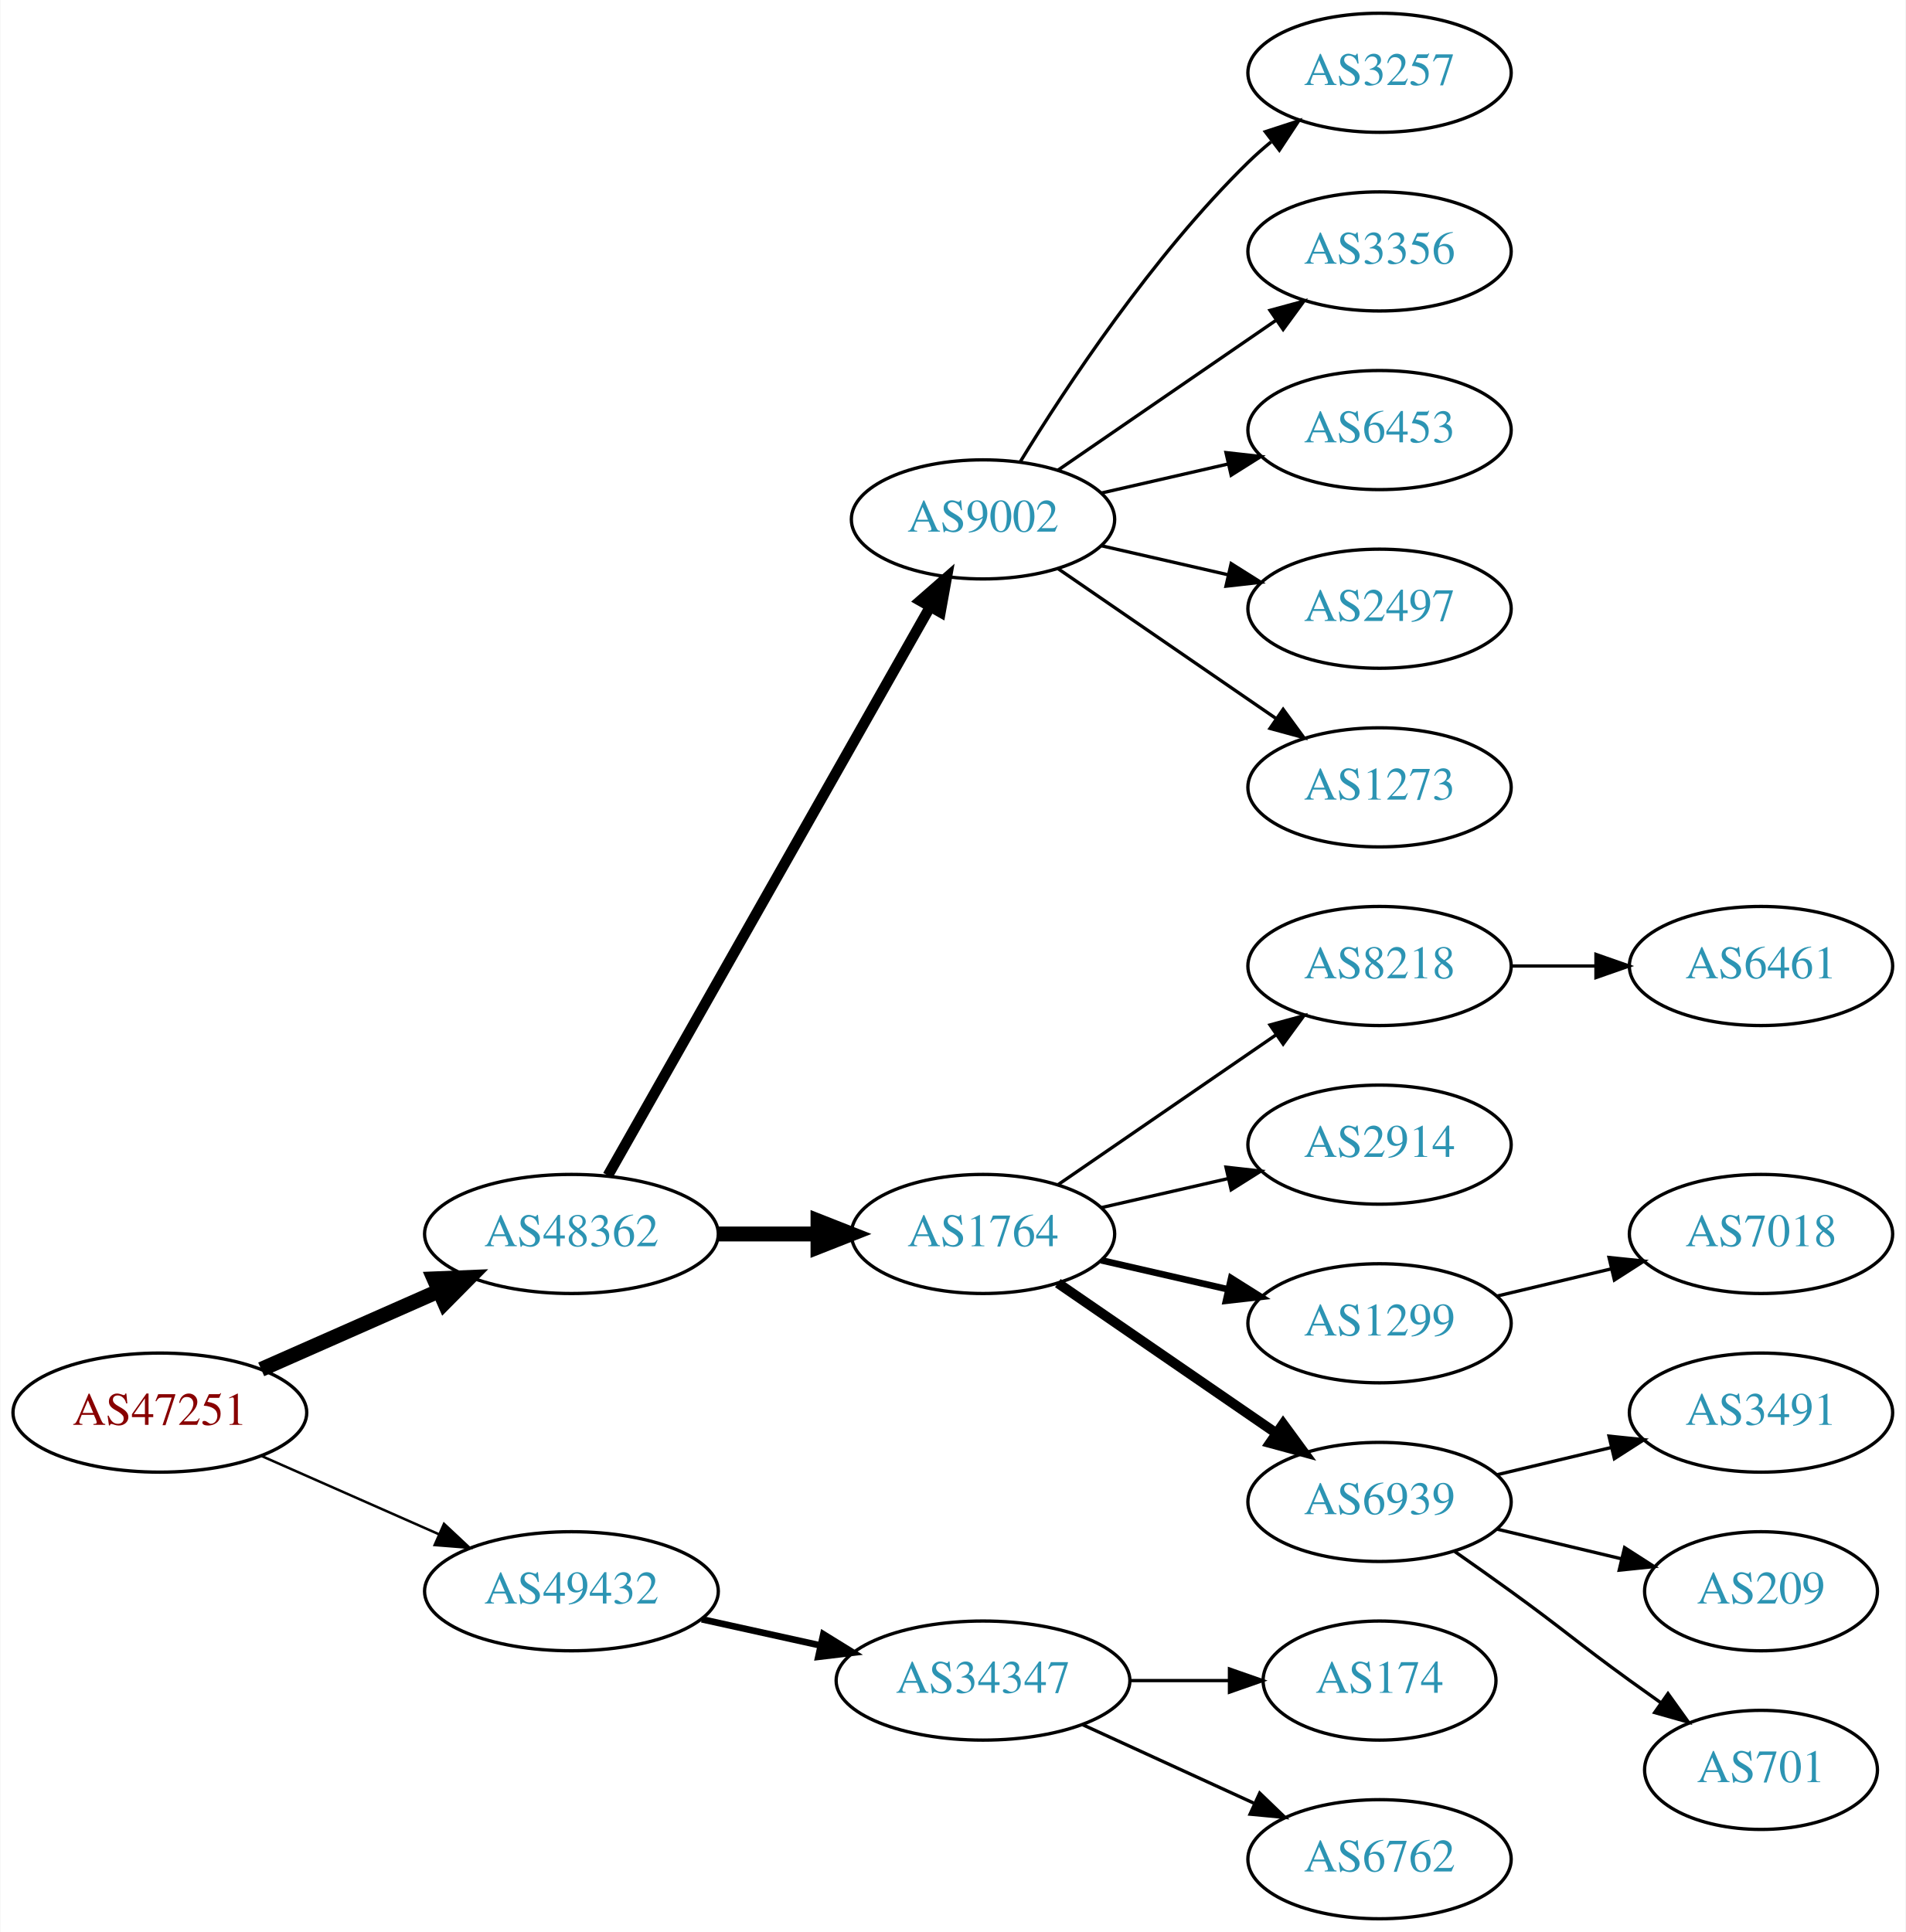
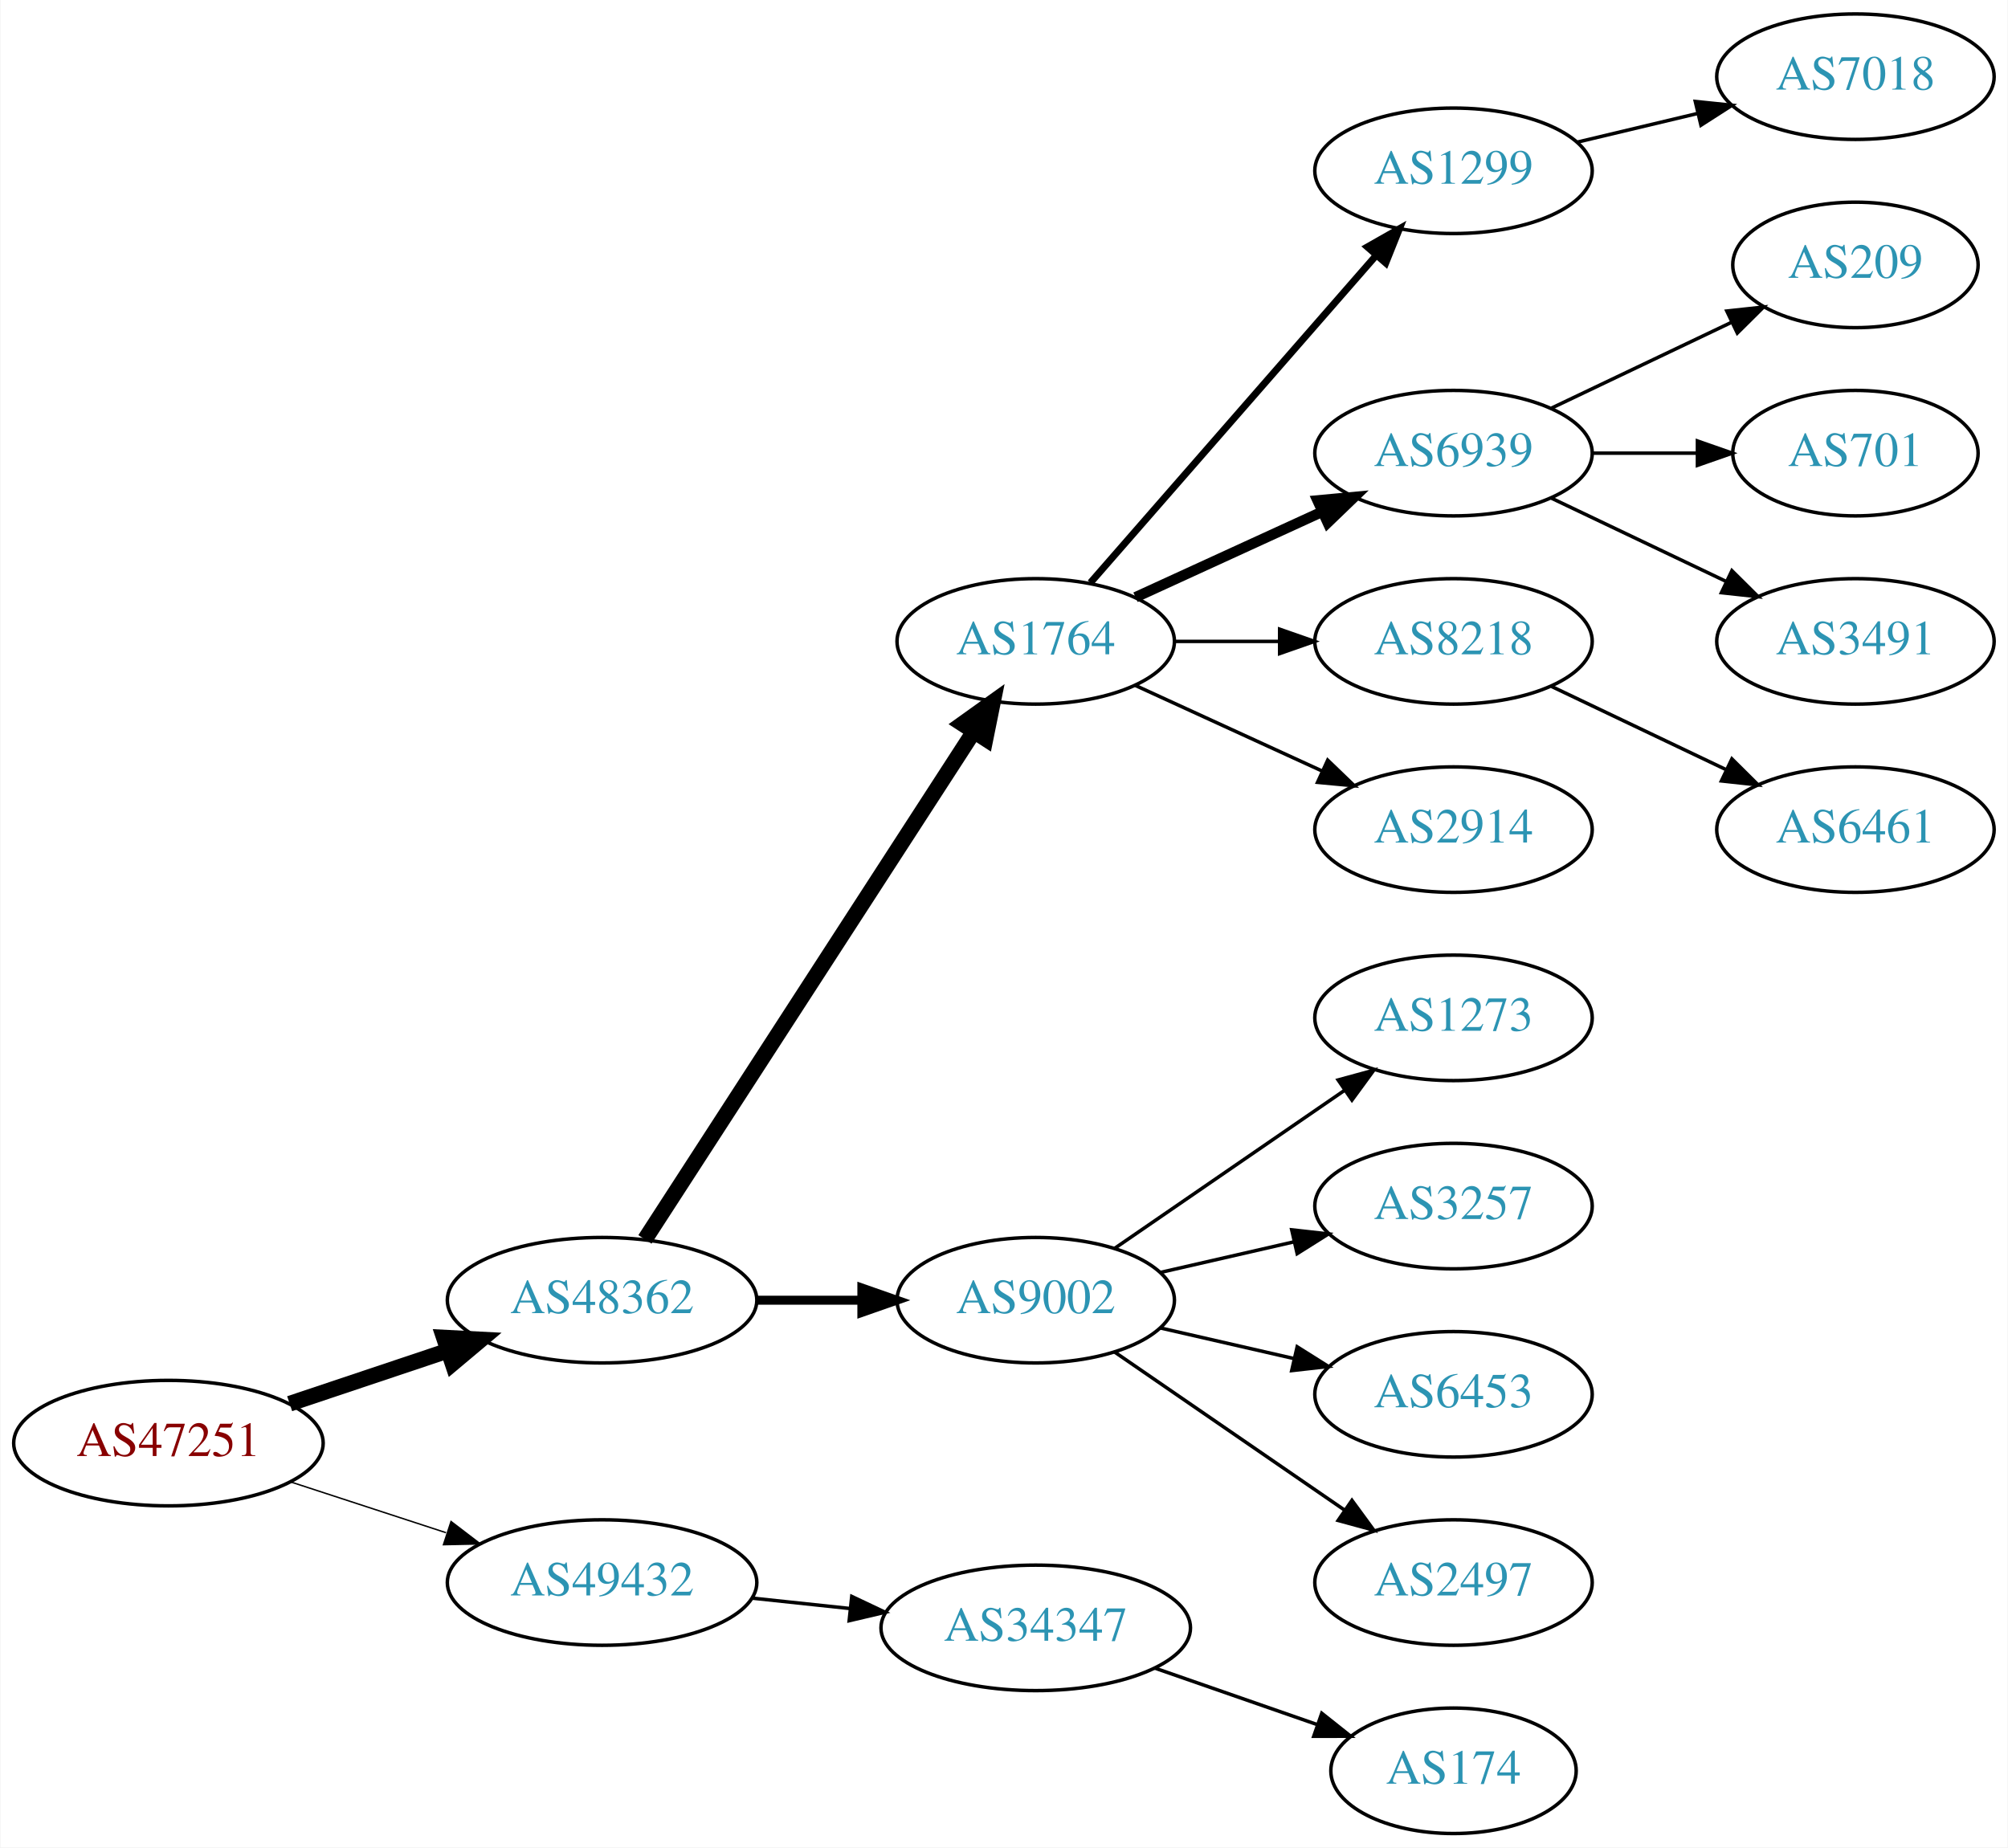
- <svg xmlns="http://www.w3.org/2000/svg" xmlns:xlink="http://www.w3.org/1999/xlink" width="576pt" height="584pt" viewBox="0.00 0.00 575.76 584.00">
-   <g id="graph0" class="graph" transform="scale(1 1) rotate(0) translate(4 580)">
-     <polygon fill="white" stroke="none" points="-4,4 -4,-580 571.762,-580 571.762,4 -4,4" />
+ <svg xmlns="http://www.w3.org/2000/svg" xmlns:xlink="http://www.w3.org/1999/xlink" width="576pt" height="530pt" viewBox="0.00 0.00 575.76 530.00">
+   <g id="graph0" class="graph" transform="scale(1 1) rotate(0) translate(4 526)">
+     <polygon fill="white" stroke="none" points="-4,4 -4,-526 571.762,-526 571.762,4 -4,4" />
    <g id="node1" class="node">
      <g id="a_node1">
        <a xlink:href="/asn/47251" xlink:title="AS47251 ~ VLBGIT Friesenecker e.U. [AT]">
-           <ellipse fill="#ffffff" stroke="black" cx="44.196" cy="-153" rx="44.393" ry="18" />
-           <text text-anchor="middle" x="44.196" y="-149.3" font-family="Times,serif" font-size="14.00" fill="#880000">AS47251</text>
+           <ellipse fill="#ffffff" stroke="black" cx="44.196" cy="-112" rx="44.393" ry="18" />
+           <text text-anchor="middle" x="44.196" y="-108.3" font-family="Times,serif" font-size="14.00" fill="#880000">AS47251</text>
        </a>
      </g>
    </g>
    <g id="node2" class="node">
      <g id="a_node2">
        <a xlink:href="/asn/48362" xlink:title="AS48362 ~ Stadtwerke Feldkirch [AT]">
-           <ellipse fill="#ffffff" stroke="black" cx="168.588" cy="-207" rx="44.393" ry="18" />
-           <text text-anchor="middle" x="168.588" y="-203.3" font-family="Times,serif" font-size="14.00" fill="#2c94b3">AS48362</text>
+           <ellipse fill="#ffffff" stroke="black" cx="168.588" cy="-153" rx="44.393" ry="18" />
+           <text text-anchor="middle" x="168.588" y="-149.3" font-family="Times,serif" font-size="14.00" fill="#2c94b3">AS48362</text>
        </a>
      </g>
    </g>
    <g id="edge1" class="edge">
-       <path fill="none" stroke="black" stroke-width="4.5" d="M74.824,-166.072C90.941,-173.183 111.081,-182.069 128.473,-189.742" />
-       <polygon fill="black" stroke="black" stroke-width="4.5" points="127.071,-193.427 137.809,-193.861 130.249,-186.222 127.071,-193.427" />
+       <path fill="none" stroke="black" stroke-width="4.5" d="M78.964,-123.312C93.01,-128.017 109.488,-133.537 124.399,-138.532" />
+       <polygon fill="black" stroke="black" stroke-width="4.5" points="123.197,-142.282 133.93,-141.725 125.699,-134.815 123.197,-142.282" />
    </g>
    <g id="node3" class="node">
      <g id="a_node3">
        <a xlink:href="/asn/49432" xlink:title="AS49432 ~ schallert.com e.U. [AT]">
-           <ellipse fill="#ffffff" stroke="black" cx="168.588" cy="-99" rx="44.393" ry="18" />
-           <text text-anchor="middle" x="168.588" y="-95.3" font-family="Times,serif" font-size="14.00" fill="#2c94b3">AS49432</text>
+           <ellipse fill="#ffffff" stroke="black" cx="168.588" cy="-72" rx="44.393" ry="18" />
+           <text text-anchor="middle" x="168.588" y="-68.3" font-family="Times,serif" font-size="14.00" fill="#2c94b3">AS49432</text>
        </a>
      </g>
    </g>
    <g id="edge2" class="edge">
-       <path fill="none" stroke="black" stroke-width="0.75" d="M74.824,-139.928C90.941,-132.817 111.081,-123.931 128.473,-116.258" />
-       <polygon fill="black" stroke="black" stroke-width="0.75" points="130.073,-119.378 137.809,-112.139 127.247,-112.973 130.073,-119.378" />
+       <path fill="none" stroke="black" stroke-width="0.409" d="M79.289,-100.858C93.082,-96.35 109.177,-91.09 123.819,-86.305" />
+       <polygon fill="black" stroke="black" stroke-width="0.409" points="125.26,-89.516 133.678,-83.082 123.085,-82.862 125.26,-89.516" />
    </g>
    <g id="node4" class="node">
      <g id="a_node4">
-         <a xlink:href="/asn/9002" xlink:title="AS9002 ~ RETN Limited [EU]">
-           <ellipse fill="#ffffff" stroke="black" cx="292.98" cy="-423" rx="39.794" ry="18" />
-           <text text-anchor="middle" x="292.98" y="-419.3" font-family="Times,serif" font-size="14.00" fill="#2c94b3">AS9002</text>
+         <a xlink:href="/asn/1764" xlink:title="AS1764 ~ NEXTLAYER-AS [AT]">
+           <ellipse fill="#ffffff" stroke="black" cx="292.98" cy="-342" rx="39.794" ry="18" />
+           <text text-anchor="middle" x="292.98" y="-338.3" font-family="Times,serif" font-size="14.00" fill="#2c94b3">AS1764</text>
        </a>
      </g>
    </g>
    <g id="edge3" class="edge">
-       <path fill="none" stroke="black" stroke-width="3.214" d="M179.604,-224.676C201.084,-262.584 251.677,-351.873 276.998,-396.559" />
-       <polygon fill="black" stroke="black" stroke-width="3.214" points="274.023,-398.408 281.998,-405.383 280.113,-394.957 274.023,-398.408" />
+       <path fill="none" stroke="black" stroke-width="4.5" d="M180.883,-170.442C202.469,-203.775 249.685,-276.686 275.056,-315.866" />
+       <polygon fill="black" stroke="black" stroke-width="4.5" points="271.972,-318.347 280.713,-324.6 278.582,-314.066 271.972,-318.347" />
    </g>
    <g id="node5" class="node">
      <g id="a_node5">
-         <a xlink:href="/asn/1764" xlink:title="AS1764 ~ NEXTLAYER-AS [AT]">
-           <ellipse fill="#ffffff" stroke="black" cx="292.98" cy="-207" rx="39.794" ry="18" />
-           <text text-anchor="middle" x="292.98" y="-203.3" font-family="Times,serif" font-size="14.00" fill="#2c94b3">AS1764</text>
+         <a xlink:href="/asn/9002" xlink:title="AS9002 ~ RETN Limited [EU]">
+           <ellipse fill="#ffffff" stroke="black" cx="292.98" cy="-153" rx="39.794" ry="18" />
+           <text text-anchor="middle" x="292.98" y="-149.3" font-family="Times,serif" font-size="14.00" fill="#2c94b3">AS9002</text>
        </a>
      </g>
    </g>
    <g id="edge4" class="edge">
-       <path fill="none" stroke="black" stroke-width="4.5" d="M213.084,-207C222.773,-207 233.11,-207 243.002,-207" />
-       <polygon fill="black" stroke="black" stroke-width="4.5" points="243.105,-210.938 253.105,-207 243.105,-203.063 243.105,-210.938" />
-     </g>
-     <g id="node20" class="node">
-       <g id="a_node20">
+       <path fill="none" stroke="black" stroke-width="2.571" d="M213.084,-153C222.773,-153 233.11,-153 243.002,-153" />
+       <polygon fill="black" stroke="black" stroke-width="2.571" points="243.105,-156.5 253.105,-153 243.105,-149.5 243.105,-156.5" />
+     </g>
+     <g id="node19" class="node">
+       <g id="a_node19">
        <a xlink:href="/asn/34347" xlink:title="AS34347 ~ HALLAG Kommunal GmbH [AT]">
-           <ellipse fill="#ffffff" stroke="black" cx="292.98" cy="-72" rx="44.393" ry="18" />
-           <text text-anchor="middle" x="292.98" y="-68.3" font-family="Times,serif" font-size="14.00" fill="#2c94b3">AS34347</text>
-         </a>
-       </g>
-     </g>
-     <g id="edge19" class="edge">
-       <path fill="none" stroke="black" stroke-width="2" d="M207.978,-90.531C219.37,-88.018 231.993,-85.234 243.917,-82.603" />
-       <polygon fill="black" stroke="black" stroke-width="2" points="244.716,-86.011 253.727,-80.439 243.208,-79.175 244.716,-86.011" />
+           <ellipse fill="#ffffff" stroke="black" cx="292.98" cy="-59" rx="44.393" ry="18" />
+           <text text-anchor="middle" x="292.98" y="-55.3" font-family="Times,serif" font-size="14.00" fill="#2c94b3">AS34347</text>
+         </a>
+       </g>
+     </g>
+     <g id="edge18" class="edge">
+       <path fill="none" stroke="black" d="M211.709,-67.526C220.748,-66.566 230.403,-65.54 239.772,-64.545" />
+       <polygon fill="black" stroke="black" points="240.208,-68.019 249.782,-63.482 239.469,-61.058 240.208,-68.019" />
    </g>
    <g id="node6" class="node">
      <g id="a_node6">
-         <a xlink:href="/asn/3257" xlink:title="AS3257 ~ GTT [DE]">
-           <ellipse fill="#ffffff" stroke="black" cx="412.823" cy="-558" rx="39.794" ry="18" />
-           <text text-anchor="middle" x="412.823" y="-554.3" font-family="Times,serif" font-size="14.00" fill="#2c94b3">AS3257</text>
+         <a xlink:href="/asn/1299" xlink:title="AS1299 ~ Telia Carrier [EU]">
+           <ellipse fill="#ffffff" stroke="black" cx="412.823" cy="-477" rx="39.794" ry="18" />
+           <text text-anchor="middle" x="412.823" y="-473.3" font-family="Times,serif" font-size="14.00" fill="#2c94b3">AS1299</text>
        </a>
      </g>
    </g>
    <g id="edge5" class="edge">
-       <path fill="none" stroke="black" d="M304.246,-440.44C318.055,-462.991 344.243,-502.722 373.176,-531 375.317,-533.092 377.634,-535.137 380.034,-537.106" />
-       <polygon fill="black" stroke="black" points="378.301,-540.185 388.375,-543.464 382.544,-534.618 378.301,-540.185" />
+       <path fill="none" stroke="black" stroke-width="2" d="M308.667,-358.825C329.244,-382.397 366.781,-425.4 390.454,-452.52" />
+       <polygon fill="black" stroke="black" stroke-width="2" points="388.109,-455.155 397.321,-460.387 393.382,-450.552 388.109,-455.155" />
    </g>
    <g id="node7" class="node">
      <g id="a_node7">
-         <a xlink:href="/asn/3356" xlink:title="AS3356 ~ Level 3 Parent, LLC [US]">
-           <ellipse fill="#ffffff" stroke="black" cx="412.823" cy="-504" rx="39.794" ry="18" />
-           <text text-anchor="middle" x="412.823" y="-500.3" font-family="Times,serif" font-size="14.00" fill="#2c94b3">AS3356</text>
+         <a xlink:href="/asn/6939" xlink:title="AS6939 ~ Hurricane Electric LLC [US]">
+           <ellipse fill="#ffffff" stroke="black" cx="412.823" cy="-396" rx="39.794" ry="18" />
+           <text text-anchor="middle" x="412.823" y="-392.3" font-family="Times,serif" font-size="14.00" fill="#2c94b3">AS6939</text>
        </a>
      </g>
    </g>
    <g id="edge6" class="edge">
-       <path fill="none" stroke="black" d="M315.595,-437.857C334.083,-450.565 360.897,-468.995 381.526,-483.175" />
-       <polygon fill="black" stroke="black" points="379.723,-486.183 389.947,-488.963 383.688,-480.414 379.723,-486.183" />
+       <path fill="none" stroke="black" stroke-width="3" d="M321.609,-354.661C337.566,-361.973 357.837,-371.261 375.119,-379.181" />
+       <polygon fill="black" stroke="black" stroke-width="3" points="373.818,-382.435 384.367,-383.419 376.734,-376.071 373.818,-382.435" />
    </g>
    <g id="node8" class="node">
      <g id="a_node8">
-         <a xlink:href="/asn/6453" xlink:title="AS6453 ~ TATA COMMUNICATIONS (AMERICA) INC [US]">
-           <ellipse fill="#ffffff" stroke="black" cx="412.823" cy="-450" rx="39.794" ry="18" />
-           <text text-anchor="middle" x="412.823" y="-446.3" font-family="Times,serif" font-size="14.00" fill="#2c94b3">AS6453</text>
+         <a xlink:href="/asn/8218" xlink:title="AS8218 ~ legacy Neotelecoms [FR]">
+           <ellipse fill="#ffffff" stroke="black" cx="412.823" cy="-342" rx="39.794" ry="18" />
+           <text text-anchor="middle" x="412.823" y="-338.3" font-family="Times,serif" font-size="14.00" fill="#2c94b3">AS8218</text>
        </a>
      </g>
    </g>
    <g id="edge7" class="edge">
-       <path fill="none" stroke="black" d="M328.7,-430.955C340.7,-433.704 354.32,-436.825 367.013,-439.733" />
-       <polygon fill="black" stroke="black" points="366.415,-443.187 376.945,-442.009 367.979,-436.364 366.415,-443.187" />
+       <path fill="none" stroke="black" d="M332.893,-342C342.446,-342 352.796,-342 362.759,-342" />
+       <polygon fill="black" stroke="black" points="362.951,-345.5 372.951,-342 362.951,-338.5 362.951,-345.5" />
    </g>
    <g id="node9" class="node">
      <g id="a_node9">
+         <a xlink:href="/asn/2914" xlink:title="AS2914 ~ NTT America, Inc. [US]">
+           <ellipse fill="#ffffff" stroke="black" cx="412.823" cy="-288" rx="39.794" ry="18" />
+           <text text-anchor="middle" x="412.823" y="-284.3" font-family="Times,serif" font-size="14.00" fill="#2c94b3">AS2914</text>
+         </a>
+       </g>
+     </g>
+     <g id="edge8" class="edge">
+       <path fill="none" stroke="black" d="M321.609,-329.339C337.566,-322.027 357.837,-312.739 375.119,-304.819" />
+       <polygon fill="black" stroke="black" points="376.734,-307.929 384.367,-300.581 373.818,-301.565 376.734,-307.929" />
+     </g>
+     <g id="node13" class="node">
+       <g id="a_node13">
+         <a xlink:href="/asn/1273" xlink:title="AS1273 ~ Vodafone Group PLC [EU]">
+           <ellipse fill="#ffffff" stroke="black" cx="412.823" cy="-234" rx="39.794" ry="18" />
+           <text text-anchor="middle" x="412.823" y="-230.3" font-family="Times,serif" font-size="14.00" fill="#2c94b3">AS1273</text>
+         </a>
+       </g>
+     </g>
+     <g id="edge12" class="edge">
+       <path fill="none" stroke="black" d="M315.595,-167.857C334.083,-180.565 360.897,-198.995 381.526,-213.175" />
+       <polygon fill="black" stroke="black" points="379.723,-216.183 389.947,-218.963 383.688,-210.414 379.723,-216.183" />
+     </g>
+     <g id="node14" class="node">
+       <g id="a_node14">
+         <a xlink:href="/asn/3257" xlink:title="AS3257 ~ GTT [DE]">
+           <ellipse fill="#ffffff" stroke="black" cx="412.823" cy="-180" rx="39.794" ry="18" />
+           <text text-anchor="middle" x="412.823" y="-176.3" font-family="Times,serif" font-size="14.00" fill="#2c94b3">AS3257</text>
+         </a>
+       </g>
+     </g>
+     <g id="edge13" class="edge">
+       <path fill="none" stroke="black" d="M328.7,-160.955C340.7,-163.704 354.32,-166.825 367.013,-169.733" />
+       <polygon fill="black" stroke="black" points="366.415,-173.187 376.945,-172.009 367.979,-166.364 366.415,-173.187" />
+     </g>
+     <g id="node15" class="node">
+       <g id="a_node15">
+         <a xlink:href="/asn/6453" xlink:title="AS6453 ~ TATA COMMUNICATIONS (AMERICA) INC [US]">
+           <ellipse fill="#ffffff" stroke="black" cx="412.823" cy="-126" rx="39.794" ry="18" />
+           <text text-anchor="middle" x="412.823" y="-122.3" font-family="Times,serif" font-size="14.00" fill="#2c94b3">AS6453</text>
+         </a>
+       </g>
+     </g>
+     <g id="edge14" class="edge">
+       <path fill="none" stroke="black" d="M328.7,-145.045C340.7,-142.296 354.32,-139.175 367.013,-136.267" />
+       <polygon fill="black" stroke="black" points="367.979,-139.636 376.945,-133.991 366.415,-132.813 367.979,-139.636" />
+     </g>
+     <g id="node16" class="node">
+       <g id="a_node16">
        <a xlink:href="/asn/2497" xlink:title="AS2497 ~ Internet Initiative Japan Inc. [JP]">
-           <ellipse fill="#ffffff" stroke="black" cx="412.823" cy="-396" rx="39.794" ry="18" />
-           <text text-anchor="middle" x="412.823" y="-392.3" font-family="Times,serif" font-size="14.00" fill="#2c94b3">AS2497</text>
-         </a>
-       </g>
-     </g>
-     <g id="edge8" class="edge">
-       <path fill="none" stroke="black" d="M328.7,-415.045C340.7,-412.296 354.32,-409.175 367.013,-406.267" />
-       <polygon fill="black" stroke="black" points="367.979,-409.636 376.945,-403.991 366.415,-402.813 367.979,-409.636" />
+           <ellipse fill="#ffffff" stroke="black" cx="412.823" cy="-72" rx="39.794" ry="18" />
+           <text text-anchor="middle" x="412.823" y="-68.3" font-family="Times,serif" font-size="14.00" fill="#2c94b3">AS2497</text>
+         </a>
+       </g>
+     </g>
+     <g id="edge15" class="edge">
+       <path fill="none" stroke="black" d="M315.595,-138.143C334.083,-125.435 360.897,-107.005 381.526,-92.825" />
+       <polygon fill="black" stroke="black" points="383.688,-95.586 389.947,-87.037 379.723,-89.817 383.688,-95.586" />
+     </g>
+     <g id="node18" class="node">
+       <g id="a_node18">
+         <a xlink:href="/asn/7018" xlink:title="AS7018 ~ AT&amp;T Services, Inc. [US]">
+           <ellipse fill="#ffffff" stroke="black" cx="528.116" cy="-504" rx="39.794" ry="18" />
+           <text text-anchor="middle" x="528.116" y="-500.3" font-family="Times,serif" font-size="14.00" fill="#2c94b3">AS7018</text>
+         </a>
+       </g>
+     </g>
+     <g id="edge17" class="edge">
+       <path fill="none" stroke="black" d="M448.43,-485.248C459.301,-487.838 471.456,-490.735 482.898,-493.462" />
+       <polygon fill="black" stroke="black" points="482.182,-496.889 492.721,-495.803 483.804,-490.08 482.182,-496.889" />
    </g>
    <g id="node10" class="node">
      <g id="a_node10">
-         <a xlink:href="/asn/1273" xlink:title="AS1273 ~ Vodafone Group PLC [EU]">
-           <ellipse fill="#ffffff" stroke="black" cx="412.823" cy="-342" rx="39.794" ry="18" />
-           <text text-anchor="middle" x="412.823" y="-338.3" font-family="Times,serif" font-size="14.00" fill="#2c94b3">AS1273</text>
+         <a xlink:href="/asn/209" xlink:title="AS209 ~ CenturyLink Communications, LLC [US]">
+           <ellipse fill="#ffffff" stroke="black" cx="528.116" cy="-450" rx="35.194" ry="18" />
+           <text text-anchor="middle" x="528.116" y="-446.3" font-family="Times,serif" font-size="14.00" fill="#2c94b3">AS209</text>
        </a>
      </g>
    </g>
    <g id="edge9" class="edge">
-       <path fill="none" stroke="black" d="M315.595,-408.143C334.083,-395.435 360.897,-377.005 381.526,-362.825" />
-       <polygon fill="black" stroke="black" points="383.688,-365.586 389.947,-357.037 379.723,-359.817 383.688,-365.586" />
+       <path fill="none" stroke="black" d="M440.959,-408.934C456.391,-416.29 475.877,-425.577 492.412,-433.459" />
+       <polygon fill="black" stroke="black" points="491.221,-436.768 501.754,-437.911 494.232,-430.449 491.221,-436.768" />
    </g>
    <g id="node11" class="node">
      <g id="a_node11">
-         <a xlink:href="/asn/8218" xlink:title="AS8218 ~ legacy Neotelecoms [FR]">
-           <ellipse fill="#ffffff" stroke="black" cx="412.823" cy="-288" rx="39.794" ry="18" />
-           <text text-anchor="middle" x="412.823" y="-284.3" font-family="Times,serif" font-size="14.00" fill="#2c94b3">AS8218</text>
+         <a xlink:href="/asn/701" xlink:title="AS701 ~ UUNET [US]">
+           <ellipse fill="#ffffff" stroke="black" cx="528.116" cy="-396" rx="35.194" ry="18" />
+           <text text-anchor="middle" x="528.116" y="-392.3" font-family="Times,serif" font-size="14.00" fill="#2c94b3">AS701</text>
        </a>
      </g>
    </g>
    <g id="edge10" class="edge">
-       <path fill="none" stroke="black" d="M315.595,-221.857C334.083,-234.565 360.897,-252.995 381.526,-267.175" />
-       <polygon fill="black" stroke="black" points="379.723,-270.183 389.947,-272.963 383.688,-264.414 379.723,-270.183" />
+       <path fill="none" stroke="black" d="M452.495,-396C462.201,-396 472.691,-396 482.654,-396" />
+       <polygon fill="black" stroke="black" points="482.79,-399.5 492.79,-396 482.79,-392.5 482.79,-399.5" />
    </g>
    <g id="node12" class="node">
      <g id="a_node12">
-         <a xlink:href="/asn/2914" xlink:title="AS2914 ~ NTT America, Inc. [US]">
-           <ellipse fill="#ffffff" stroke="black" cx="412.823" cy="-234" rx="39.794" ry="18" />
-           <text text-anchor="middle" x="412.823" y="-230.3" font-family="Times,serif" font-size="14.00" fill="#2c94b3">AS2914</text>
+         <a xlink:href="/asn/3491" xlink:title="AS3491 ~ PCCW Global, Inc. [US]">
+           <ellipse fill="#ffffff" stroke="black" cx="528.116" cy="-342" rx="39.794" ry="18" />
+           <text text-anchor="middle" x="528.116" y="-338.3" font-family="Times,serif" font-size="14.00" fill="#2c94b3">AS3491</text>
        </a>
      </g>
    </g>
    <g id="edge11" class="edge">
-       <path fill="none" stroke="black" d="M328.7,-214.955C340.7,-217.704 354.32,-220.825 367.013,-223.733" />
-       <polygon fill="black" stroke="black" points="366.415,-227.187 376.945,-226.009 367.979,-220.364 366.415,-227.187" />
-     </g>
-     <g id="node13" class="node">
-       <g id="a_node13">
-         <a xlink:href="/asn/1299" xlink:title="AS1299 ~ Telia Carrier [EU]">
-           <ellipse fill="#ffffff" stroke="black" cx="412.823" cy="-180" rx="39.794" ry="18" />
-           <text text-anchor="middle" x="412.823" y="-176.3" font-family="Times,serif" font-size="14.00" fill="#2c94b3">AS1299</text>
-         </a>
-       </g>
-     </g>
-     <g id="edge12" class="edge">
-       <path fill="none" stroke="black" stroke-width="2" d="M328.7,-199.045C340.7,-196.296 354.32,-193.175 367.013,-190.267" />
-       <polygon fill="black" stroke="black" stroke-width="2" points="367.979,-193.636 376.945,-187.991 366.415,-186.813 367.979,-193.636" />
-     </g>
-     <g id="node14" class="node">
-       <g id="a_node14">
-         <a xlink:href="/asn/6939" xlink:title="AS6939 ~ Hurricane Electric LLC [US]">
-           <ellipse fill="#ffffff" stroke="black" cx="412.823" cy="-126" rx="39.794" ry="18" />
-           <text text-anchor="middle" x="412.823" y="-122.3" font-family="Times,serif" font-size="14.00" fill="#2c94b3">AS6939</text>
-         </a>
-       </g>
-     </g>
-     <g id="edge13" class="edge">
-       <path fill="none" stroke="black" stroke-width="3" d="M315.595,-192.143C334.083,-179.435 360.897,-161.005 381.526,-146.825" />
-       <polygon fill="black" stroke="black" stroke-width="3" points="383.688,-149.586 389.947,-141.037 379.723,-143.817 383.688,-149.586" />
-     </g>
-     <g id="node15" class="node">
-       <g id="a_node15">
+       <path fill="none" stroke="black" d="M440.959,-383.066C455.953,-375.919 474.774,-366.948 490.998,-359.215" />
+       <polygon fill="black" stroke="black" points="492.68,-362.291 500.201,-354.829 489.668,-355.972 492.68,-362.291" />
+     </g>
+     <g id="node17" class="node">
+       <g id="a_node17">
        <a xlink:href="/asn/6461" xlink:title="AS6461 ~ Zayo Bandwidth [US]">
          <ellipse fill="#ffffff" stroke="black" cx="528.116" cy="-288" rx="39.794" ry="18" />
          <text text-anchor="middle" x="528.116" y="-284.3" font-family="Times,serif" font-size="14.00" fill="#2c94b3">AS6461</text>
        </a>
      </g>
    </g>
-     <g id="edge14" class="edge">
-       <path fill="none" stroke="black" d="M452.495,-288C460.698,-288 469.462,-288 477.994,-288" />
-       <polygon fill="black" stroke="black" points="478.233,-291.5 488.233,-288 478.233,-284.5 478.233,-291.5" />
-     </g>
-     <g id="node19" class="node">
-       <g id="a_node19">
-         <a xlink:href="/asn/7018" xlink:title="AS7018 ~ AT&amp;T Services, Inc. [US]">
-           <ellipse fill="#ffffff" stroke="black" cx="528.116" cy="-207" rx="39.794" ry="18" />
-           <text text-anchor="middle" x="528.116" y="-203.3" font-family="Times,serif" font-size="14.00" fill="#2c94b3">AS7018</text>
-         </a>
-       </g>
-     </g>
-     <g id="edge18" class="edge">
-       <path fill="none" stroke="black" d="M448.43,-188.248C459.301,-190.838 471.456,-193.735 482.898,-196.462" />
-       <polygon fill="black" stroke="black" points="482.182,-199.889 492.721,-198.803 483.804,-193.08 482.182,-199.889" />
-     </g>
-     <g id="node16" class="node">
-       <g id="a_node16">
-         <a xlink:href="/asn/3491" xlink:title="AS3491 ~ PCCW Global, Inc. [US]">
-           <ellipse fill="#ffffff" stroke="black" cx="528.116" cy="-153" rx="39.794" ry="18" />
-           <text text-anchor="middle" x="528.116" y="-149.3" font-family="Times,serif" font-size="14.00" fill="#2c94b3">AS3491</text>
-         </a>
-       </g>
-     </g>
-     <g id="edge15" class="edge">
-       <path fill="none" stroke="black" d="M448.43,-134.248C459.301,-136.838 471.456,-139.735 482.898,-142.462" />
-       <polygon fill="black" stroke="black" points="482.182,-145.889 492.721,-144.803 483.804,-139.08 482.182,-145.889" />
-     </g>
-     <g id="node17" class="node">
-       <g id="a_node17">
-         <a xlink:href="/asn/209" xlink:title="AS209 ~ CenturyLink Communications, LLC [US]">
-           <ellipse fill="#ffffff" stroke="black" cx="528.116" cy="-99" rx="35.194" ry="18" />
-           <text text-anchor="middle" x="528.116" y="-95.3" font-family="Times,serif" font-size="14.00" fill="#2c94b3">AS209</text>
-         </a>
-       </g>
-     </g>
    <g id="edge16" class="edge">
-       <path fill="none" stroke="black" d="M448.43,-117.752C460.225,-114.942 473.529,-111.771 485.797,-108.847" />
-       <polygon fill="black" stroke="black" points="486.886,-112.186 495.802,-106.463 485.263,-105.376 486.886,-112.186" />
-     </g>
-     <g id="node18" class="node">
-       <g id="a_node18">
-         <a xlink:href="/asn/701" xlink:title="AS701 ~ UUNET [US]">
-           <ellipse fill="#ffffff" stroke="black" cx="528.116" cy="-45" rx="35.194" ry="18" />
-           <text text-anchor="middle" x="528.116" y="-41.3" font-family="Times,serif" font-size="14.00" fill="#2c94b3">AS701</text>
-         </a>
-       </g>
-     </g>
-     <g id="edge17" class="edge">
-       <path fill="none" stroke="black" d="M435.58,-110.991C441.114,-107.121 447.033,-102.936 452.469,-99 468.669,-87.271 472.27,-83.729 488.469,-72 491.498,-69.807 494.677,-67.537 497.856,-65.287" />
-       <polygon fill="black" stroke="black" points="499.998,-68.059 506.166,-59.445 495.972,-62.333 499.998,-68.059" />
-     </g>
-     <g id="node21" class="node">
-       <g id="a_node21">
+       <path fill="none" stroke="black" d="M440.959,-329.066C455.953,-321.919 474.774,-312.948 490.998,-305.215" />
+       <polygon fill="black" stroke="black" points="492.68,-308.291 500.201,-300.829 489.668,-301.972 492.68,-308.291" />
+     </g>
+     <g id="node20" class="node">
+       <g id="a_node20">
        <a xlink:href="/asn/174" xlink:title="AS174 ~ Cogent Communications [US]">
-           <ellipse fill="#ffffff" stroke="black" cx="412.823" cy="-72" rx="35.194" ry="18" />
-           <text text-anchor="middle" x="412.823" y="-68.3" font-family="Times,serif" font-size="14.00" fill="#2c94b3">AS174</text>
-         </a>
-       </g>
-     </g>
-     <g id="edge20" class="edge">
-       <path fill="none" stroke="black" d="M337.191,-72C347.04,-72 357.519,-72 367.416,-72" />
-       <polygon fill="black" stroke="black" points="367.468,-75.5 377.468,-72 367.468,-68.5 367.468,-75.5" />
-     </g>
-     <g id="node22" class="node">
-       <g id="a_node22">
-         <a xlink:href="/asn/6762" xlink:title="AS6762 ~ TELECOM ITALIA SPARKLE S.p.A. [IT]">
-           <ellipse fill="#ffffff" stroke="black" cx="412.823" cy="-18" rx="39.794" ry="18" />
-           <text text-anchor="middle" x="412.823" y="-14.3" font-family="Times,serif" font-size="14.00" fill="#2c94b3">AS6762</text>
-         </a>
-       </g>
-     </g>
-     <g id="edge21" class="edge">
-       <path fill="none" stroke="black" d="M323.11,-58.652C338.721,-51.498 358.119,-42.609 374.791,-34.969" />
-       <polygon fill="black" stroke="black" points="376.61,-37.986 384.243,-30.638 373.694,-31.622 376.61,-37.986" />
+           <ellipse fill="#ffffff" stroke="black" cx="412.823" cy="-18" rx="35.194" ry="18" />
+           <text text-anchor="middle" x="412.823" y="-14.3" font-family="Times,serif" font-size="14.00" fill="#2c94b3">AS174</text>
+         </a>
+       </g>
+     </g>
+     <g id="edge19" class="edge">
+       <path fill="none" stroke="black" d="M327.12,-47.47C341.639,-42.419 358.76,-36.462 373.796,-31.23" />
+       <polygon fill="black" stroke="black" points="375.033,-34.506 383.327,-27.914 372.732,-27.895 375.033,-34.506" />
    </g>
  </g>
</svg>
